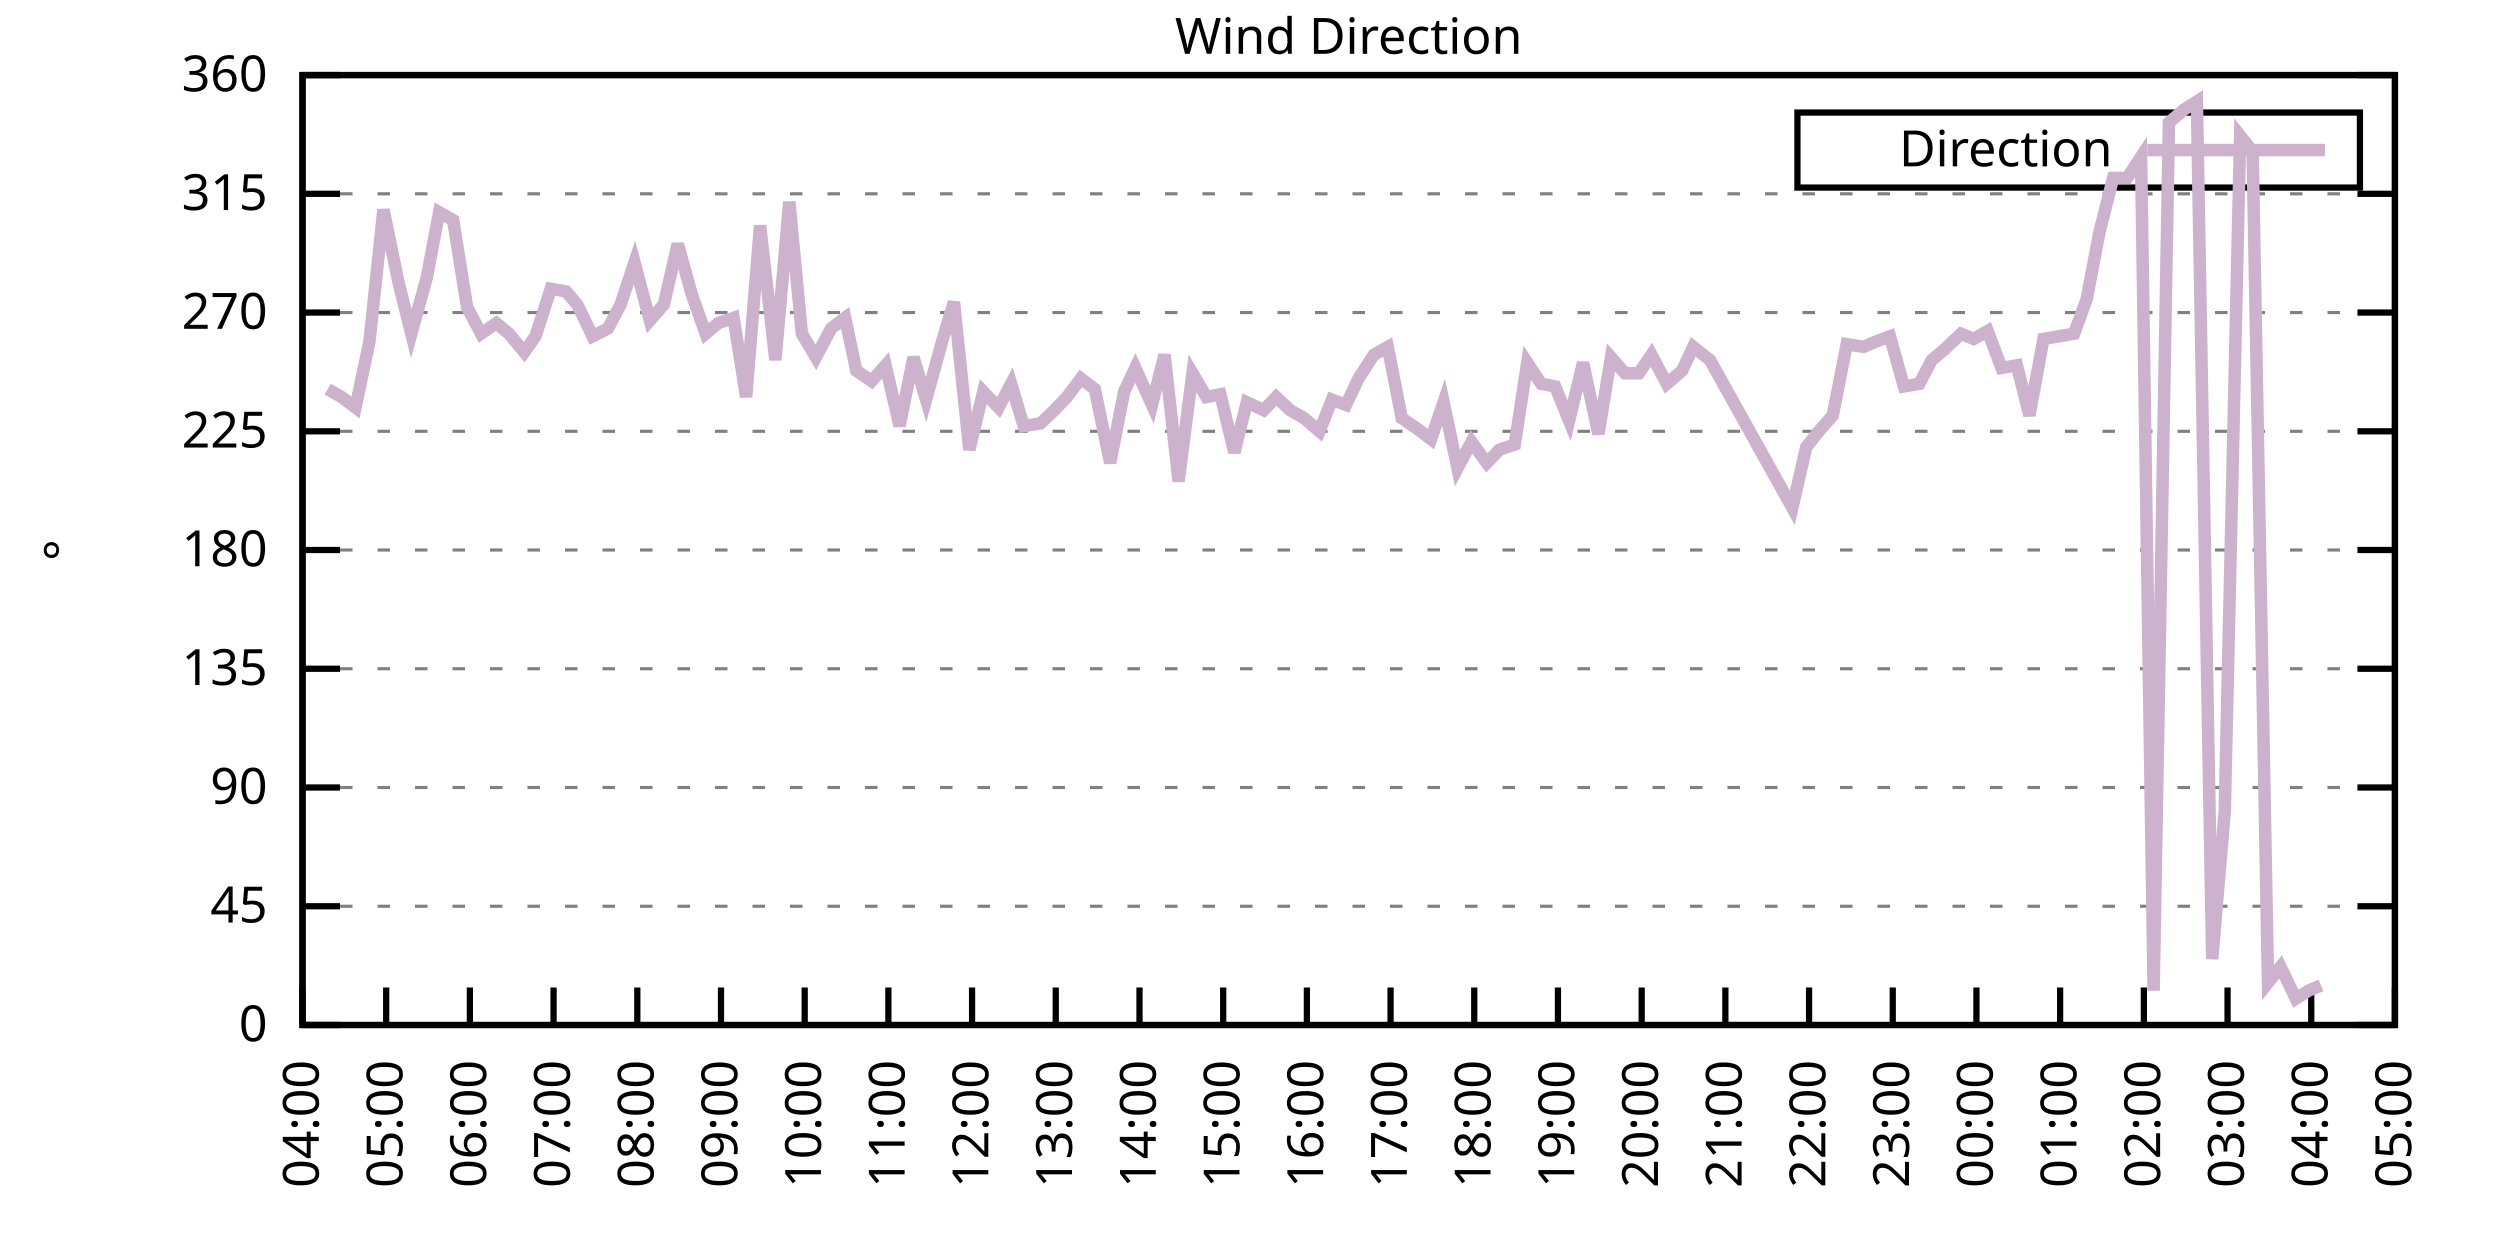
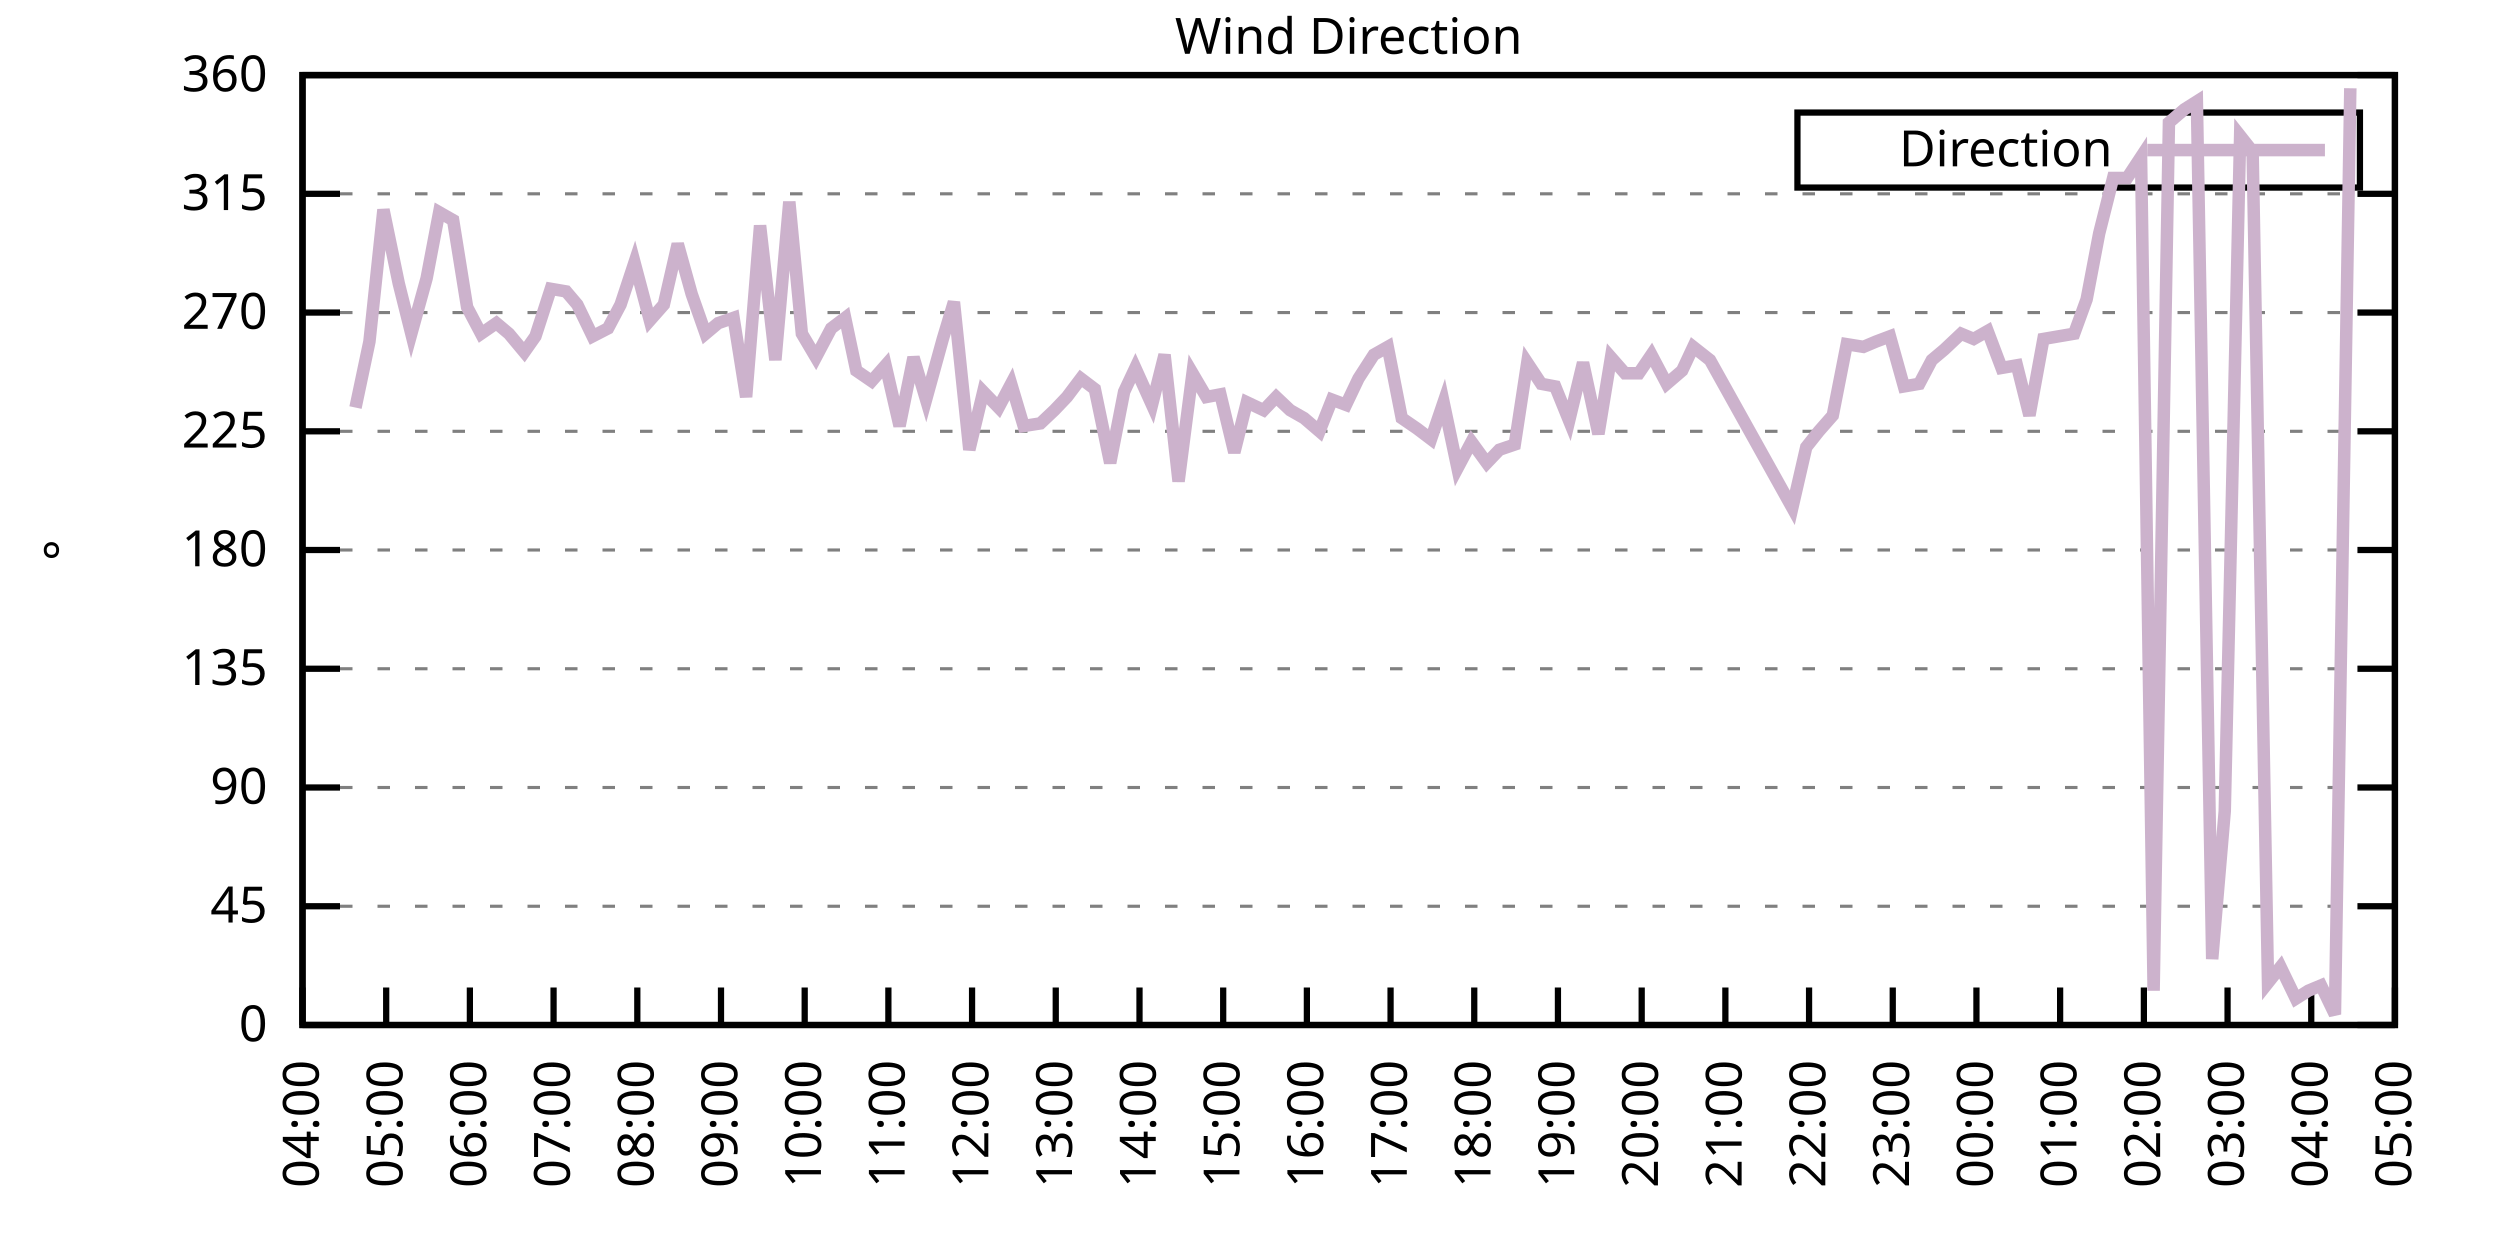
<svg xmlns="http://www.w3.org/2000/svg" xmlns:xlink="http://www.w3.org/1999/xlink" width="400" height="200" viewBox="0 0 400 200">
  <g id="gnuplot_canvas">
    <rect x="0" y="0" width="400" height="200" fill="none" />
    <defs>
      <circle id="gpDot" r="0.5" stroke-width="0.5" stroke="currentColor" />
      <path id="gpPt0" stroke-width="0.333" stroke="currentColor" d="M-1,0 h2 M0,-1 v2" />
      <path id="gpPt1" stroke-width="0.333" stroke="currentColor" d="M-1,-1 L1,1 M1,-1 L-1,1" />
      <path id="gpPt2" stroke-width="0.333" stroke="currentColor" d="M-1,0 L1,0 M0,-1 L0,1 M-1,-1 L1,1 M-1,1 L1,-1" />
      <rect id="gpPt3" stroke-width="0.333" stroke="currentColor" x="-1" y="-1" width="2" height="2" />
      <rect id="gpPt4" stroke-width="0.333" stroke="currentColor" fill="currentColor" x="-1" y="-1" width="2" height="2" />
      <circle id="gpPt5" stroke-width="0.333" stroke="currentColor" cx="0" cy="0" r="1" />
      <use xlink:href="#gpPt5" id="gpPt6" fill="currentColor" stroke="none" />
      <path id="gpPt7" stroke-width="0.333" stroke="currentColor" d="M0,-1.33 L-1.33,0.67 L1.33,0.67 z" />
      <use xlink:href="#gpPt7" id="gpPt8" fill="currentColor" stroke="none" />
      <use xlink:href="#gpPt7" id="gpPt9" stroke="currentColor" transform="rotate(180)" />
      <use xlink:href="#gpPt9" id="gpPt10" fill="currentColor" stroke="none" />
      <use xlink:href="#gpPt3" id="gpPt11" stroke="currentColor" transform="rotate(45)" />
      <use xlink:href="#gpPt11" id="gpPt12" fill="currentColor" stroke="none" />
      <path id="gpPt13" stroke-width="0.333" stroke="currentColor" d="M0,1.330 L1.265,0.411 L0.782,-1.067 L-0.782,-1.076 L-1.265,0.411 z" />
      <use xlink:href="#gpPt13" id="gpPt14" fill="currentColor" stroke="none" />
      <filter id="textbox" filterUnits="objectBoundingBox" x="0" y="0" height="1" width="1">
        <feFlood flood-color="white" flood-opacity="1" result="bgnd" />
        <feComposite in="SourceGraphic" in2="bgnd" operator="atop" />
      </filter>
      <filter id="greybox" filterUnits="objectBoundingBox" x="0" y="0" height="1" width="1">
        <feFlood flood-color="lightgrey" flood-opacity="1" result="grey" />
        <feComposite in="SourceGraphic" in2="grey" operator="atop" />
      </filter>
    </defs>
    <g fill="none" color="white" stroke="currentColor" stroke-width="1.00" stroke-linecap="butt" stroke-linejoin="miter">
</g>
    <g fill="none" color="black" stroke="currentColor" stroke-width="1.00" stroke-linecap="butt" stroke-linejoin="miter">
      <g stroke="none" shape-rendering="crispEdges">
        <polygon fill="rgb(255, 255, 255)" points="48.40,164.00 383.18,164.00 383.18,12.02 48.40,12.02 " />
      </g>
    </g>
    <g fill="none" color="black" stroke="currentColor" stroke-width="1.00" stroke-linecap="butt" stroke-linejoin="miter">
</g>
    <g fill="none" color="black" stroke="black" stroke-width="0.50" stroke-linecap="butt" stroke-linejoin="miter">
</g>
    <g fill="none" color="gray" stroke="currentColor" stroke-width="0.50" stroke-linecap="butt" stroke-linejoin="miter">
      <path stroke="gray" stroke-dasharray="2,4" class="gridline" d="M48.40,164.00 L383.19,164.00  " />
    </g>
    <g fill="none" color="gray" stroke="gray" stroke-width="1.00" stroke-linecap="butt" stroke-linejoin="miter">
</g>
    <g fill="none" color="black" stroke="currentColor" stroke-width="1.00" stroke-linecap="butt" stroke-linejoin="miter">
      <path stroke="black" d="M48.40,164.00 L54.40,164.00 M383.19,164.00 L377.19,164.00  " />
      <g transform="translate(42.80,166.60)" stroke="none" fill="black" font-family="Sans" font-size="8.00" text-anchor="end">
        <text>
          <tspan font-family="Sans"> 0</tspan>
        </text>
      </g>
    </g>
    <g fill="none" color="black" stroke="currentColor" stroke-width="1.00" stroke-linecap="butt" stroke-linejoin="miter">
</g>
    <g fill="none" color="black" stroke="black" stroke-width="0.50" stroke-linecap="butt" stroke-linejoin="miter">
</g>
    <g fill="none" color="gray" stroke="currentColor" stroke-width="0.50" stroke-linecap="butt" stroke-linejoin="miter">
      <path stroke="gray" stroke-dasharray="2,4" class="gridline" d="M48.40,145.00 L383.19,145.00  " />
    </g>
    <g fill="none" color="gray" stroke="gray" stroke-width="1.00" stroke-linecap="butt" stroke-linejoin="miter">
</g>
    <g fill="none" color="black" stroke="currentColor" stroke-width="1.00" stroke-linecap="butt" stroke-linejoin="miter">
      <path stroke="black" d="M48.40,145.00 L54.40,145.00 M383.19,145.00 L377.19,145.00  " />
      <g transform="translate(42.80,147.60)" stroke="none" fill="black" font-family="Sans" font-size="8.00" text-anchor="end">
        <text>
          <tspan font-family="Sans"> 45</tspan>
        </text>
      </g>
    </g>
    <g fill="none" color="black" stroke="currentColor" stroke-width="1.00" stroke-linecap="butt" stroke-linejoin="miter">
</g>
    <g fill="none" color="black" stroke="black" stroke-width="0.50" stroke-linecap="butt" stroke-linejoin="miter">
</g>
    <g fill="none" color="gray" stroke="currentColor" stroke-width="0.50" stroke-linecap="butt" stroke-linejoin="miter">
      <path stroke="gray" stroke-dasharray="2,4" class="gridline" d="M48.40,126.00 L383.19,126.00  " />
    </g>
    <g fill="none" color="gray" stroke="gray" stroke-width="1.00" stroke-linecap="butt" stroke-linejoin="miter">
</g>
    <g fill="none" color="black" stroke="currentColor" stroke-width="1.00" stroke-linecap="butt" stroke-linejoin="miter">
      <path stroke="black" d="M48.40,126.00 L54.40,126.00 M383.19,126.00 L377.19,126.00  " />
      <g transform="translate(42.80,128.60)" stroke="none" fill="black" font-family="Sans" font-size="8.00" text-anchor="end">
        <text>
          <tspan font-family="Sans"> 90</tspan>
        </text>
      </g>
    </g>
    <g fill="none" color="black" stroke="currentColor" stroke-width="1.00" stroke-linecap="butt" stroke-linejoin="miter">
</g>
    <g fill="none" color="black" stroke="black" stroke-width="0.50" stroke-linecap="butt" stroke-linejoin="miter">
</g>
    <g fill="none" color="gray" stroke="currentColor" stroke-width="0.50" stroke-linecap="butt" stroke-linejoin="miter">
      <path stroke="gray" stroke-dasharray="2,4" class="gridline" d="M48.40,107.00 L383.19,107.00  " />
    </g>
    <g fill="none" color="gray" stroke="gray" stroke-width="1.00" stroke-linecap="butt" stroke-linejoin="miter">
</g>
    <g fill="none" color="black" stroke="currentColor" stroke-width="1.00" stroke-linecap="butt" stroke-linejoin="miter">
      <path stroke="black" d="M48.40,107.00 L54.40,107.00 M383.19,107.00 L377.19,107.00  " />
      <g transform="translate(42.80,109.60)" stroke="none" fill="black" font-family="Sans" font-size="8.00" text-anchor="end">
        <text>
          <tspan font-family="Sans"> 135</tspan>
        </text>
      </g>
    </g>
    <g fill="none" color="black" stroke="currentColor" stroke-width="1.00" stroke-linecap="butt" stroke-linejoin="miter">
</g>
    <g fill="none" color="black" stroke="black" stroke-width="0.50" stroke-linecap="butt" stroke-linejoin="miter">
</g>
    <g fill="none" color="gray" stroke="currentColor" stroke-width="0.50" stroke-linecap="butt" stroke-linejoin="miter">
      <path stroke="gray" stroke-dasharray="2,4" class="gridline" d="M48.40,88.00 L383.19,88.00  " />
    </g>
    <g fill="none" color="gray" stroke="gray" stroke-width="1.00" stroke-linecap="butt" stroke-linejoin="miter">
</g>
    <g fill="none" color="black" stroke="currentColor" stroke-width="1.00" stroke-linecap="butt" stroke-linejoin="miter">
      <path stroke="black" d="M48.40,88.00 L54.40,88.00 M383.19,88.00 L377.19,88.00  " />
      <g transform="translate(42.80,90.60)" stroke="none" fill="black" font-family="Sans" font-size="8.00" text-anchor="end">
        <text>
          <tspan font-family="Sans"> 180</tspan>
        </text>
      </g>
    </g>
    <g fill="none" color="black" stroke="currentColor" stroke-width="1.00" stroke-linecap="butt" stroke-linejoin="miter">
</g>
    <g fill="none" color="black" stroke="black" stroke-width="0.50" stroke-linecap="butt" stroke-linejoin="miter">
</g>
    <g fill="none" color="gray" stroke="currentColor" stroke-width="0.50" stroke-linecap="butt" stroke-linejoin="miter">
      <path stroke="gray" stroke-dasharray="2,4" class="gridline" d="M48.40,69.01 L383.19,69.01  " />
    </g>
    <g fill="none" color="gray" stroke="gray" stroke-width="1.00" stroke-linecap="butt" stroke-linejoin="miter">
</g>
    <g fill="none" color="black" stroke="currentColor" stroke-width="1.00" stroke-linecap="butt" stroke-linejoin="miter">
      <path stroke="black" d="M48.40,69.01 L54.40,69.01 M383.19,69.01 L377.19,69.01  " />
      <g transform="translate(42.80,71.61)" stroke="none" fill="black" font-family="Sans" font-size="8.00" text-anchor="end">
        <text>
          <tspan font-family="Sans"> 225</tspan>
        </text>
      </g>
    </g>
    <g fill="none" color="black" stroke="currentColor" stroke-width="1.00" stroke-linecap="butt" stroke-linejoin="miter">
</g>
    <g fill="none" color="black" stroke="black" stroke-width="0.50" stroke-linecap="butt" stroke-linejoin="miter">
</g>
    <g fill="none" color="gray" stroke="currentColor" stroke-width="0.50" stroke-linecap="butt" stroke-linejoin="miter">
      <path stroke="gray" stroke-dasharray="2,4" class="gridline" d="M48.40,50.01 L383.19,50.01  " />
    </g>
    <g fill="none" color="gray" stroke="gray" stroke-width="1.00" stroke-linecap="butt" stroke-linejoin="miter">
</g>
    <g fill="none" color="black" stroke="currentColor" stroke-width="1.00" stroke-linecap="butt" stroke-linejoin="miter">
      <path stroke="black" d="M48.40,50.01 L54.40,50.01 M383.19,50.01 L377.19,50.01  " />
      <g transform="translate(42.80,52.61)" stroke="none" fill="black" font-family="Sans" font-size="8.00" text-anchor="end">
        <text>
          <tspan font-family="Sans"> 270</tspan>
        </text>
      </g>
    </g>
    <g fill="none" color="black" stroke="currentColor" stroke-width="1.00" stroke-linecap="butt" stroke-linejoin="miter">
</g>
    <g fill="none" color="black" stroke="black" stroke-width="0.50" stroke-linecap="butt" stroke-linejoin="miter">
</g>
    <g fill="none" color="gray" stroke="currentColor" stroke-width="0.50" stroke-linecap="butt" stroke-linejoin="miter">
      <path stroke="gray" stroke-dasharray="2,4" class="gridline" d="M48.40,31.01 L383.19,31.01  " />
    </g>
    <g fill="none" color="gray" stroke="gray" stroke-width="1.00" stroke-linecap="butt" stroke-linejoin="miter">
</g>
    <g fill="none" color="black" stroke="currentColor" stroke-width="1.00" stroke-linecap="butt" stroke-linejoin="miter">
      <path stroke="black" d="M48.40,31.01 L54.40,31.01 M383.19,31.01 L377.19,31.01  " />
      <g transform="translate(42.80,33.61)" stroke="none" fill="black" font-family="Sans" font-size="8.00" text-anchor="end">
        <text>
          <tspan font-family="Sans"> 315</tspan>
        </text>
      </g>
    </g>
    <g fill="none" color="black" stroke="currentColor" stroke-width="1.00" stroke-linecap="butt" stroke-linejoin="miter">
</g>
    <g fill="none" color="black" stroke="black" stroke-width="0.50" stroke-linecap="butt" stroke-linejoin="miter">
</g>
    <g fill="none" color="gray" stroke="currentColor" stroke-width="0.50" stroke-linecap="butt" stroke-linejoin="miter">
      <path stroke="gray" stroke-dasharray="2,4" class="gridline" d="M48.40,12.01 L383.19,12.01  " />
    </g>
    <g fill="none" color="gray" stroke="gray" stroke-width="1.00" stroke-linecap="butt" stroke-linejoin="miter">
</g>
    <g fill="none" color="black" stroke="currentColor" stroke-width="1.00" stroke-linecap="butt" stroke-linejoin="miter">
      <path stroke="black" d="M48.40,12.01 L54.40,12.01 M383.19,12.01 L377.19,12.01  " />
      <g transform="translate(42.80,14.61)" stroke="none" fill="black" font-family="Sans" font-size="8.00" text-anchor="end">
        <text>
          <tspan font-family="Sans"> 360</tspan>
        </text>
      </g>
    </g>
    <g fill="none" color="black" stroke="currentColor" stroke-width="1.00" stroke-linecap="butt" stroke-linejoin="miter">
      <path stroke="black" d="M48.40,164.00 L48.40,158.00  " />
      <g transform="translate(51.00,169.60) rotate(270.00)" stroke="none" fill="black" font-family="Sans" font-size="8.00" text-anchor="end">
        <text>
          <tspan font-family="Sans">04:00</tspan>
        </text>
      </g>
    </g>
    <g fill="none" color="black" stroke="currentColor" stroke-width="1.00" stroke-linecap="butt" stroke-linejoin="miter">
      <path stroke="black" d="M61.79,164.00 L61.79,158.00  " />
      <g transform="translate(64.39,169.60) rotate(270.00)" stroke="none" fill="black" font-family="Sans" font-size="8.00" text-anchor="end">
        <text>
          <tspan font-family="Sans">05:00</tspan>
        </text>
      </g>
    </g>
    <g fill="none" color="black" stroke="currentColor" stroke-width="1.00" stroke-linecap="butt" stroke-linejoin="miter">
      <path stroke="black" d="M75.18,164.00 L75.18,158.00  " />
      <g transform="translate(77.78,169.60) rotate(270.00)" stroke="none" fill="black" font-family="Sans" font-size="8.00" text-anchor="end">
        <text>
          <tspan font-family="Sans">06:00</tspan>
        </text>
      </g>
    </g>
    <g fill="none" color="black" stroke="currentColor" stroke-width="1.00" stroke-linecap="butt" stroke-linejoin="miter">
      <path stroke="black" d="M88.57,164.00 L88.57,158.00  " />
      <g transform="translate(91.17,169.60) rotate(270.00)" stroke="none" fill="black" font-family="Sans" font-size="8.00" text-anchor="end">
        <text>
          <tspan font-family="Sans">07:00</tspan>
        </text>
      </g>
    </g>
    <g fill="none" color="black" stroke="currentColor" stroke-width="1.00" stroke-linecap="butt" stroke-linejoin="miter">
      <path stroke="black" d="M101.97,164.00 L101.97,158.00  " />
      <g transform="translate(104.57,169.60) rotate(270.00)" stroke="none" fill="black" font-family="Sans" font-size="8.00" text-anchor="end">
        <text>
          <tspan font-family="Sans">08:00</tspan>
        </text>
      </g>
    </g>
    <g fill="none" color="black" stroke="currentColor" stroke-width="1.00" stroke-linecap="butt" stroke-linejoin="miter">
      <path stroke="black" d="M115.36,164.00 L115.36,158.00  " />
      <g transform="translate(117.96,169.60) rotate(270.00)" stroke="none" fill="black" font-family="Sans" font-size="8.00" text-anchor="end">
        <text>
          <tspan font-family="Sans">09:00</tspan>
        </text>
      </g>
    </g>
    <g fill="none" color="black" stroke="currentColor" stroke-width="1.00" stroke-linecap="butt" stroke-linejoin="miter">
      <path stroke="black" d="M128.75,164.00 L128.75,158.00  " />
      <g transform="translate(131.35,169.60) rotate(270.00)" stroke="none" fill="black" font-family="Sans" font-size="8.00" text-anchor="end">
        <text>
          <tspan font-family="Sans">10:00</tspan>
        </text>
      </g>
    </g>
    <g fill="none" color="black" stroke="currentColor" stroke-width="1.00" stroke-linecap="butt" stroke-linejoin="miter">
      <path stroke="black" d="M142.14,164.00 L142.14,158.00  " />
      <g transform="translate(144.74,169.60) rotate(270.00)" stroke="none" fill="black" font-family="Sans" font-size="8.00" text-anchor="end">
        <text>
          <tspan font-family="Sans">11:00</tspan>
        </text>
      </g>
    </g>
    <g fill="none" color="black" stroke="currentColor" stroke-width="1.00" stroke-linecap="butt" stroke-linejoin="miter">
      <path stroke="black" d="M155.53,164.00 L155.53,158.00  " />
      <g transform="translate(158.13,169.60) rotate(270.00)" stroke="none" fill="black" font-family="Sans" font-size="8.00" text-anchor="end">
        <text>
          <tspan font-family="Sans">12:00</tspan>
        </text>
      </g>
    </g>
    <g fill="none" color="black" stroke="currentColor" stroke-width="1.00" stroke-linecap="butt" stroke-linejoin="miter">
      <path stroke="black" d="M168.92,164.00 L168.92,158.00  " />
      <g transform="translate(171.52,169.60) rotate(270.00)" stroke="none" fill="black" font-family="Sans" font-size="8.00" text-anchor="end">
        <text>
          <tspan font-family="Sans">13:00</tspan>
        </text>
      </g>
    </g>
    <g fill="none" color="black" stroke="currentColor" stroke-width="1.00" stroke-linecap="butt" stroke-linejoin="miter">
      <path stroke="black" d="M182.32,164.00 L182.32,158.00  " />
      <g transform="translate(184.92,169.60) rotate(270.00)" stroke="none" fill="black" font-family="Sans" font-size="8.00" text-anchor="end">
        <text>
          <tspan font-family="Sans">14:00</tspan>
        </text>
      </g>
    </g>
    <g fill="none" color="black" stroke="currentColor" stroke-width="1.00" stroke-linecap="butt" stroke-linejoin="miter">
      <path stroke="black" d="M195.71,164.00 L195.71,158.00  " />
      <g transform="translate(198.31,169.60) rotate(270.00)" stroke="none" fill="black" font-family="Sans" font-size="8.00" text-anchor="end">
        <text>
          <tspan font-family="Sans">15:00</tspan>
        </text>
      </g>
    </g>
    <g fill="none" color="black" stroke="currentColor" stroke-width="1.00" stroke-linecap="butt" stroke-linejoin="miter">
      <path stroke="black" d="M209.10,164.00 L209.10,158.00  " />
      <g transform="translate(211.70,169.60) rotate(270.00)" stroke="none" fill="black" font-family="Sans" font-size="8.00" text-anchor="end">
        <text>
          <tspan font-family="Sans">16:00</tspan>
        </text>
      </g>
    </g>
    <g fill="none" color="black" stroke="currentColor" stroke-width="1.00" stroke-linecap="butt" stroke-linejoin="miter">
      <path stroke="black" d="M222.49,164.00 L222.49,158.00  " />
      <g transform="translate(225.09,169.60) rotate(270.00)" stroke="none" fill="black" font-family="Sans" font-size="8.00" text-anchor="end">
        <text>
          <tspan font-family="Sans">17:00</tspan>
        </text>
      </g>
    </g>
    <g fill="none" color="black" stroke="currentColor" stroke-width="1.00" stroke-linecap="butt" stroke-linejoin="miter">
      <path stroke="black" d="M235.88,164.00 L235.88,158.00  " />
      <g transform="translate(238.48,169.60) rotate(270.00)" stroke="none" fill="black" font-family="Sans" font-size="8.00" text-anchor="end">
        <text>
          <tspan font-family="Sans">18:00</tspan>
        </text>
      </g>
    </g>
    <g fill="none" color="black" stroke="currentColor" stroke-width="1.00" stroke-linecap="butt" stroke-linejoin="miter">
      <path stroke="black" d="M249.27,164.00 L249.27,158.00  " />
      <g transform="translate(251.87,169.60) rotate(270.00)" stroke="none" fill="black" font-family="Sans" font-size="8.00" text-anchor="end">
        <text>
          <tspan font-family="Sans">19:00</tspan>
        </text>
      </g>
    </g>
    <g fill="none" color="black" stroke="currentColor" stroke-width="1.00" stroke-linecap="butt" stroke-linejoin="miter">
      <path stroke="black" d="M262.67,164.00 L262.67,158.00  " />
      <g transform="translate(265.27,169.60) rotate(270.00)" stroke="none" fill="black" font-family="Sans" font-size="8.00" text-anchor="end">
        <text>
          <tspan font-family="Sans">20:00</tspan>
        </text>
      </g>
    </g>
    <g fill="none" color="black" stroke="currentColor" stroke-width="1.00" stroke-linecap="butt" stroke-linejoin="miter">
      <path stroke="black" d="M276.06,164.00 L276.06,158.00  " />
      <g transform="translate(278.66,169.60) rotate(270.00)" stroke="none" fill="black" font-family="Sans" font-size="8.00" text-anchor="end">
        <text>
          <tspan font-family="Sans">21:00</tspan>
        </text>
      </g>
    </g>
    <g fill="none" color="black" stroke="currentColor" stroke-width="1.00" stroke-linecap="butt" stroke-linejoin="miter">
      <path stroke="black" d="M289.45,164.00 L289.45,158.00  " />
      <g transform="translate(292.05,169.60) rotate(270.00)" stroke="none" fill="black" font-family="Sans" font-size="8.00" text-anchor="end">
        <text>
          <tspan font-family="Sans">22:00</tspan>
        </text>
      </g>
    </g>
    <g fill="none" color="black" stroke="currentColor" stroke-width="1.00" stroke-linecap="butt" stroke-linejoin="miter">
      <path stroke="black" d="M302.84,164.00 L302.84,158.00  " />
      <g transform="translate(305.44,169.60) rotate(270.00)" stroke="none" fill="black" font-family="Sans" font-size="8.00" text-anchor="end">
        <text>
          <tspan font-family="Sans">23:00</tspan>
        </text>
      </g>
    </g>
    <g fill="none" color="black" stroke="currentColor" stroke-width="1.00" stroke-linecap="butt" stroke-linejoin="miter">
      <path stroke="black" d="M316.23,164.00 L316.23,158.00  " />
      <g transform="translate(318.83,169.60) rotate(270.00)" stroke="none" fill="black" font-family="Sans" font-size="8.00" text-anchor="end">
        <text>
          <tspan font-family="Sans">00:00</tspan>
        </text>
      </g>
    </g>
    <g fill="none" color="black" stroke="currentColor" stroke-width="1.00" stroke-linecap="butt" stroke-linejoin="miter">
      <path stroke="black" d="M329.62,164.00 L329.62,158.00  " />
      <g transform="translate(332.22,169.60) rotate(270.00)" stroke="none" fill="black" font-family="Sans" font-size="8.00" text-anchor="end">
        <text>
          <tspan font-family="Sans">01:00</tspan>
        </text>
      </g>
    </g>
    <g fill="none" color="black" stroke="currentColor" stroke-width="1.00" stroke-linecap="butt" stroke-linejoin="miter">
      <path stroke="black" d="M343.02,164.00 L343.02,158.00  " />
      <g transform="translate(345.62,169.60) rotate(270.00)" stroke="none" fill="black" font-family="Sans" font-size="8.00" text-anchor="end">
        <text>
          <tspan font-family="Sans">02:00</tspan>
        </text>
      </g>
    </g>
    <g fill="none" color="black" stroke="currentColor" stroke-width="1.00" stroke-linecap="butt" stroke-linejoin="miter">
      <path stroke="black" d="M356.41,164.00 L356.41,158.00  " />
      <g transform="translate(359.01,169.60) rotate(270.00)" stroke="none" fill="black" font-family="Sans" font-size="8.00" text-anchor="end">
        <text>
          <tspan font-family="Sans">03:00</tspan>
        </text>
      </g>
    </g>
    <g fill="none" color="black" stroke="currentColor" stroke-width="1.00" stroke-linecap="butt" stroke-linejoin="miter">
      <path stroke="black" d="M369.80,164.00 L369.80,158.00  " />
      <g transform="translate(372.40,169.60) rotate(270.00)" stroke="none" fill="black" font-family="Sans" font-size="8.00" text-anchor="end">
        <text>
          <tspan font-family="Sans">04:00</tspan>
        </text>
      </g>
    </g>
    <g fill="none" color="black" stroke="currentColor" stroke-width="1.00" stroke-linecap="butt" stroke-linejoin="miter">
      <path stroke="black" d="M383.19,164.00 L383.19,158.00  " />
      <g transform="translate(385.79,169.60) rotate(270.00)" stroke="none" fill="black" font-family="Sans" font-size="8.00" text-anchor="end">
        <text>
          <tspan font-family="Sans">05:00</tspan>
        </text>
      </g>
    </g>
    <g fill="none" color="black" stroke="currentColor" stroke-width="1.00" stroke-linecap="butt" stroke-linejoin="miter">
</g>
    <g fill="none" color="black" stroke="currentColor" stroke-width="1.00" stroke-linecap="butt" stroke-linejoin="miter">
      <path stroke="black" d="M48.40,12.01 L48.40,164.00 L383.19,164.00 L383.19,12.01 L48.40,12.01 Z  " />
    </g>
    <g fill="none" color="black" stroke="currentColor" stroke-width="1.00" stroke-linecap="butt" stroke-linejoin="miter">
</g>
    <g fill="none" color="black" stroke="currentColor" stroke-width="1.00" stroke-linecap="butt" stroke-linejoin="miter">
      <path stroke="black" d="M287.59,30.01 L287.59,18.01 L377.59,18.01 L377.59,30.01 L287.59,30.01 Z  " />
    </g>
    <g id="Wind_direction_plot_1">
      <g fill="none" color="white" stroke="black" stroke-width="2.00" stroke-linecap="butt" stroke-linejoin="miter">
</g>
      <g fill="none" color="black" stroke="currentColor" stroke-width="2.00" stroke-linecap="butt" stroke-linejoin="miter">
        <g transform="translate(337.99,26.61)" stroke="none" fill="black" font-family="Sans" font-size="8.00" text-anchor="end">
          <text>
            <tspan font-family="Sans">Direction</tspan>
          </text>
        </g>
      </g>
      <g fill="none" color="black" stroke="currentColor" stroke-width="2.00" stroke-linecap="butt" stroke-linejoin="miter">
-         <path stroke="rgb(204, 178, 204)" d="M343.59,24.01 L371.99,24.01 M52.42,62.25 L54.65,63.52 L56.88,65.21 L59.11,54.65 L61.35,33.54 L63.80,45.36   L65.81,53.39 L68.26,44.52 L70.27,33.96 L72.50,35.23 L74.74,49.16 L76.97,53.39 L79.42,51.70 L81.43,53.39   L83.89,56.34 L85.67,53.81 L88.13,46.21 L90.58,46.63 L92.37,48.74 L94.82,53.81 L97.28,52.54 L99.29,48.74   L101.52,41.99 L103.98,51.27 L106.21,48.74 L108.44,39.03 L110.67,47.05 L112.90,53.39 L114.91,51.70 L117.37,50.85   L119.38,63.52 L121.61,36.08 L124.06,57.61 L126.29,32.28 L128.30,53.39 L130.54,57.18 L132.99,52.54 L135.22,50.85   L137.01,59.30 L139.46,60.98 L141.69,58.45 L143.93,68.16 L146.16,57.18 L148.17,63.94 L150.85,54.23 L152.63,48.32   L155.09,71.96 L157.32,62.67 L159.77,65.21 L161.78,61.41 L163.79,68.16 L166.47,67.74 L168.70,65.63 L170.71,63.52   L172.94,60.56 L175.17,62.25 L177.63,74.07 L179.86,62.67 L181.65,58.87 L184.32,64.78 L186.33,56.76 L188.57,77.03   L190.80,59.72 L193.03,63.52 L195.26,63.10 L197.49,72.38 L199.50,64.36 L202.18,65.63 L204.19,63.52 L206.42,65.63   L208.65,66.90 L211.11,69.01 L213.12,63.94 L215.35,64.78 L217.36,60.56 L219.81,56.76 L222.04,55.50 L224.28,66.90   L226.73,68.58 L228.96,70.27 L230.97,64.36 L233.20,74.92 L235.44,70.70 L237.89,74.07 L239.90,71.96 L242.36,71.12   L244.36,58.03 L246.60,61.41 L248.83,61.83 L251.06,67.32 L253.29,58.03 L255.75,69.43 L257.76,57.18 L259.99,59.72   L262.22,59.72 L264.23,56.76 L266.68,61.41 L269.14,59.30 L270.92,55.50 L273.60,57.61 L286.77,81.25 L289.00,71.54   L291.01,69.01 L293.24,66.47 L295.48,55.07 L298.15,55.50 L300.16,54.65 L302.39,53.81 L304.63,61.83 L307.08,61.41   L309.09,57.61 L311.10,55.92 L313.78,53.39 L315.79,54.23 L318.02,52.96 L320.25,58.87 L322.70,58.45 L324.71,66.47   L326.95,54.23 L329.40,53.81 L331.86,53.39 L333.86,47.90 L335.87,37.34 L338.10,28.48 L340.34,28.48 L342.57,25.10   L344.58,158.51 L347.03,19.61 L349.49,17.50 L351.50,16.23 L353.95,153.45 L355.96,129.80 L358.42,21.72 L360.42,24.25   L362.88,157.24 L364.89,154.71 L367.34,159.78 L369.35,158.51 L371.36,157.67  " />
+         <path stroke="rgb(204, 178, 204)" d="M343.59,24.01 L371.99,24.01 M56.88,65.21 L59.11,54.65 L61.35,33.54 L63.80,45.36 L65.81,53.39 L68.26,44.52   L70.27,33.96 L72.50,35.23 L74.74,49.16 L76.97,53.39 L79.42,51.70 L81.43,53.39 L83.89,56.34 L85.67,53.81   L88.13,46.21 L90.58,46.63 L92.37,48.74 L94.82,53.81 L97.28,52.54 L99.29,48.74 L101.52,41.99 L103.98,51.27   L106.21,48.74 L108.44,39.03 L110.67,47.05 L112.90,53.39 L114.91,51.70 L117.37,50.85 L119.38,63.52 L121.61,36.08   L124.06,57.61 L126.29,32.28 L128.30,53.39 L130.54,57.18 L132.99,52.54 L135.22,50.85 L137.01,59.30 L139.46,60.98   L141.69,58.45 L143.93,68.16 L146.16,57.18 L148.17,63.94 L150.85,54.23 L152.63,48.32 L155.09,71.96 L157.32,62.67   L159.77,65.21 L161.78,61.41 L163.79,68.16 L166.47,67.74 L168.70,65.63 L170.71,63.52 L172.94,60.56 L175.17,62.25   L177.63,74.07 L179.86,62.67 L181.65,58.87 L184.32,64.78 L186.33,56.76 L188.57,77.03 L190.80,59.72 L193.03,63.52   L195.26,63.10 L197.49,72.38 L199.50,64.36 L202.18,65.63 L204.19,63.52 L206.42,65.63 L208.65,66.90 L211.11,69.01   L213.12,63.94 L215.35,64.78 L217.36,60.56 L219.81,56.76 L222.04,55.50 L224.28,66.90 L226.73,68.58 L228.96,70.27   L230.97,64.36 L233.20,74.92 L235.44,70.70 L237.89,74.07 L239.90,71.96 L242.36,71.12 L244.36,58.03 L246.60,61.41   L248.83,61.83 L251.06,67.32 L253.29,58.03 L255.75,69.43 L257.76,57.18 L259.99,59.72 L262.22,59.72 L264.23,56.76   L266.68,61.41 L269.14,59.30 L270.92,55.50 L273.60,57.61 L286.77,81.25 L289.00,71.54 L291.01,69.01 L293.24,66.47   L295.48,55.07 L298.15,55.50 L300.16,54.65 L302.39,53.81 L304.63,61.83 L307.08,61.41 L309.09,57.61 L311.10,55.92   L313.78,53.39 L315.79,54.23 L318.02,52.96 L320.25,58.87 L322.70,58.45 L324.71,66.47 L326.95,54.23 L329.40,53.81   L331.86,53.39 L333.86,47.90 L335.87,37.34 L338.10,28.48 L340.34,28.48 L342.57,25.10 L344.58,158.51 L347.03,19.61   L349.49,17.50 L351.50,16.23 L353.95,153.45 L355.96,129.80 L358.42,21.72 L360.42,24.25 L362.88,157.24 L364.89,154.71   L367.34,159.78 L369.35,158.51 L371.36,157.67 L373.59,162.31 L376.05,14.12  " />
      </g>
    </g>
    <g fill="none" color="black" stroke="currentColor" stroke-width="2.00" stroke-linecap="butt" stroke-linejoin="miter">
</g>
    <g fill="none" color="black" stroke="black" stroke-width="1.00" stroke-linecap="butt" stroke-linejoin="miter">
</g>
    <g fill="none" color="black" stroke="currentColor" stroke-width="1.00" stroke-linecap="butt" stroke-linejoin="miter">
      <path stroke="black" d="M48.40,12.01 L48.40,164.00 L383.19,164.00 L383.19,12.01 L48.40,12.01 Z  " />
      <g transform="translate(12.80,88.01) rotate(270.00)" stroke="none" fill="black" font-family="Sans" font-size="8.00" text-anchor="middle">
        <text>
          <tspan font-family="Sans">°</tspan>
        </text>
      </g>
    </g>
    <g fill="none" color="black" stroke="currentColor" stroke-width="1.00" stroke-linecap="butt" stroke-linejoin="miter">
</g>
    <g fill="none" color="black" stroke="currentColor" stroke-width="1.00" stroke-linecap="butt" stroke-linejoin="miter">
      <g transform="translate(215.79,8.61)" stroke="none" fill="black" font-family="Sans" font-size="8.00" text-anchor="middle">
        <text>
          <tspan font-family="Sans">Wind Direction</tspan>
        </text>
      </g>
    </g>
    <g fill="none" color="black" stroke="currentColor" stroke-width="1.00" stroke-linecap="butt" stroke-linejoin="miter">
</g>
  </g>
</svg>
